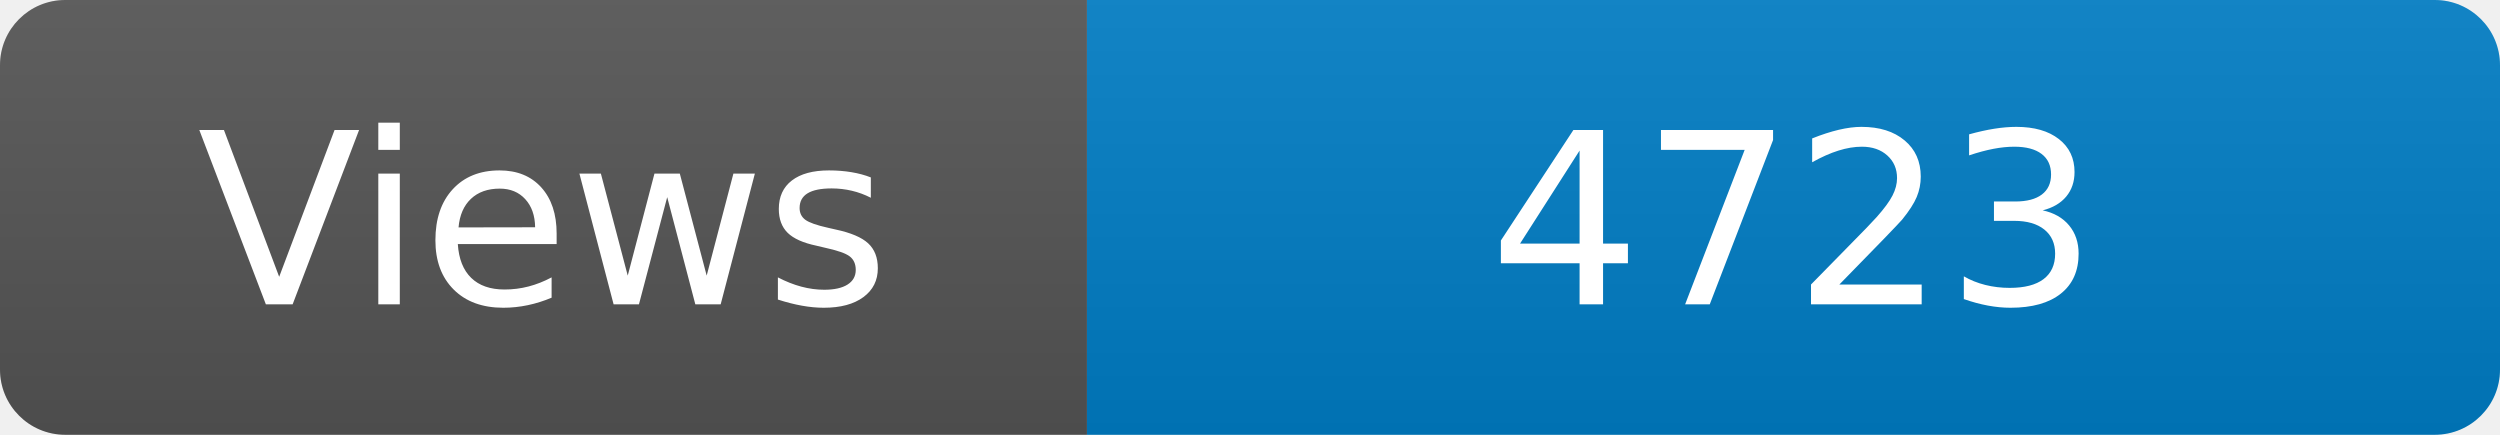
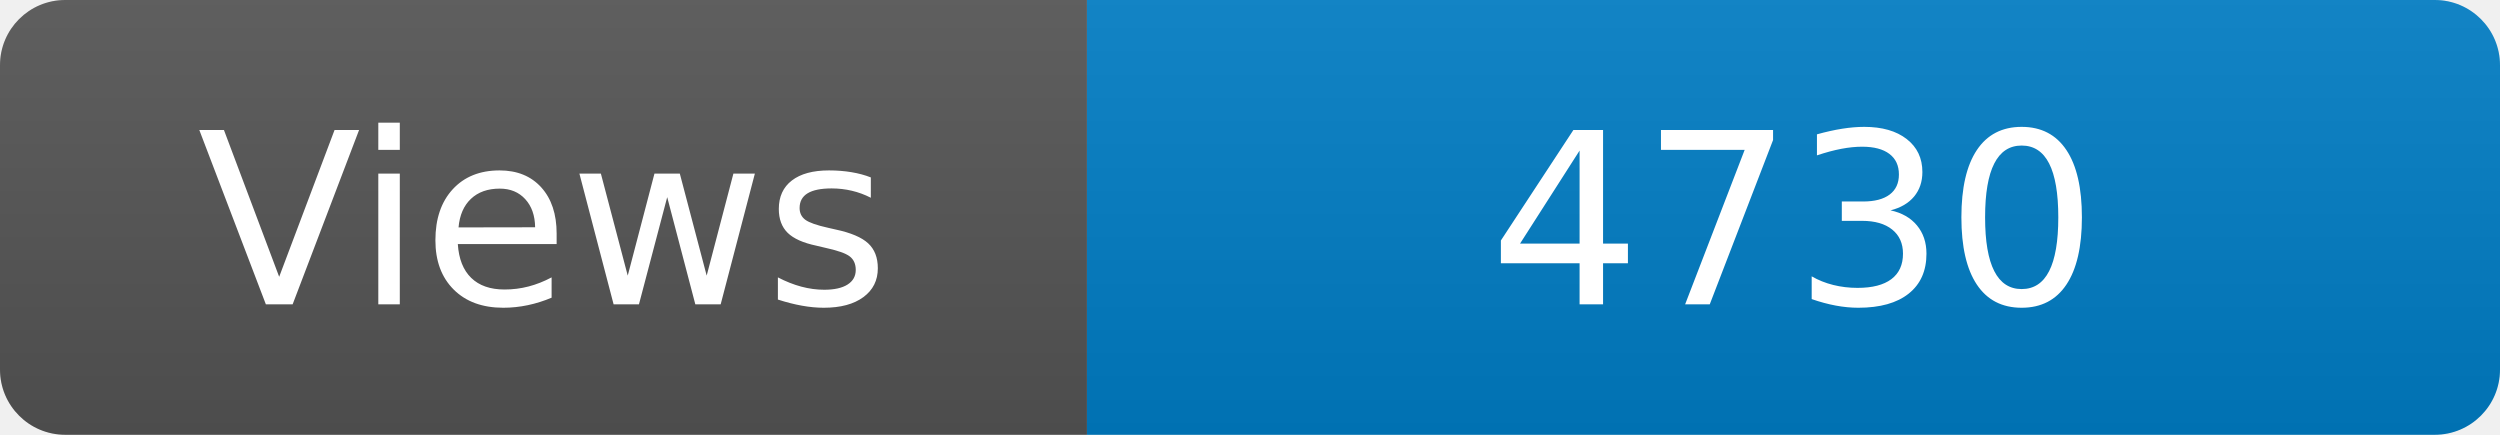
<svg xmlns="http://www.w3.org/2000/svg" width="115" height="20" role="img" aria-label="Maintained?: yes">
  <linearGradient id="s" x2="0" y2="100%">
    <stop offset="0" stop-color="#bbb" stop-opacity=".1" />
    <stop offset="1" stop-opacity=".1" />
  </linearGradient>
  <clipPath id="r">
    <rect width="115" height="20" rx="3" fill="#fff" />
  </clipPath>
  <g clip-path="url(#r)">
    <rect width="50" height="20" fill="#555" />
    <rect x="50" width="160" height="20" fill="#007ec6" />
    <rect width="115" height="20" fill="url(#s)" />
  </g>
  <g fill="#fff" text-anchor="middle" font-family="Verdana,Geneva,DejaVu Sans,sans-serif" font-size="110">
    <text x="250" y="140" transform="scale(.1)" fill="#fff">Views</text>
-     <text x="825" y="140" transform="scale(.1)" fill="#fff">4723</text>
+     <text x="825" y="140" transform="scale(.1)" fill="#fff">4730</text>
  </g>
</svg>
